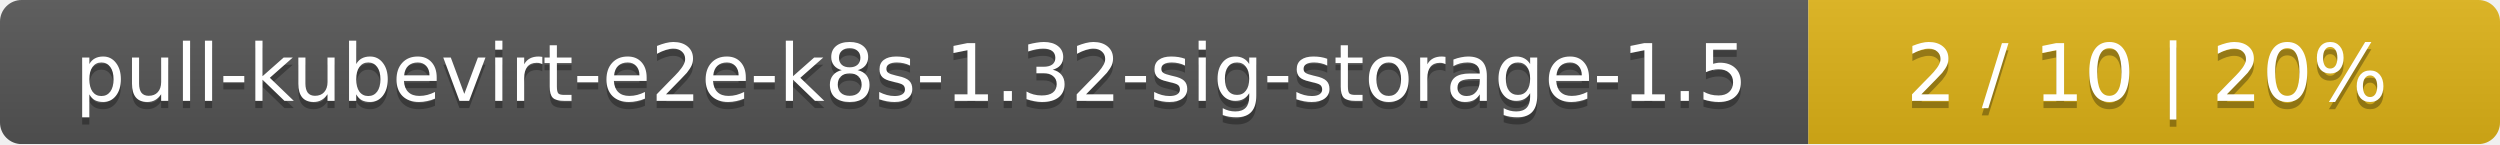
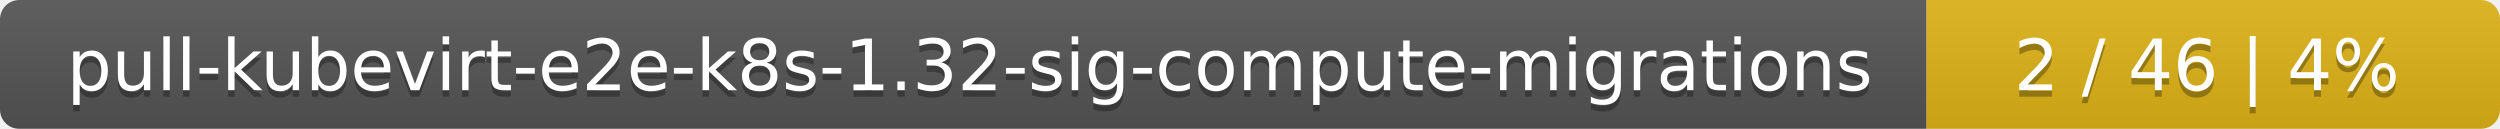
- <svg xmlns="http://www.w3.org/2000/svg" width="347" height="20">
+ <svg xmlns="http://www.w3.org/2000/svg" width="388" height="20">
  <linearGradient id="smooth" x2="0" y2="100%">
    <stop offset="0" stop-color="#bbb" stop-opacity=".1" />
    <stop offset="1" stop-opacity=".1" />
  </linearGradient>
  <mask id="round">
-     <rect width="347" height="20" rx="3" fill="#fff" />
+     <rect width="388" height="20" rx="3" fill="#fff" />
  </mask>
  <g mask="url(#round)">
-     <rect width="251" height="20" fill="#555" />
-     <rect x="251" width="96" height="20" fill="#dfb317" />
-     <rect width="347" height="20" fill="url(#smooth)" />
+     <rect width="299" height="20" fill="#555" />
+     <rect x="299" width="89" height="20" fill="#dfb317" />
+     <rect width="388" height="20" fill="url(#smooth)" />
  </g>
  <g fill="#fff" text-anchor="middle" font-family="DejaVu Sans,Verdana,Geneva,sans-serif" font-size="11">
-     <text x="126.5" y="15" fill="#010101" fill-opacity=".3">pull-kubevirt-e2e-k8s-1.32-sig-storage-1.5</text>
-     <text x="126.5" y="14">pull-kubevirt-e2e-k8s-1.32-sig-storage-1.5</text>
-     <text x="298" y="15" fill="#010101" fill-opacity=".3">2 / 10    |    20%</text>
-     <text x="298" y="14">2 / 10    |    20%</text>
+     <text x="150.5" y="15" fill="#010101" fill-opacity=".3">pull-kubevirt-e2e-k8s-1.32-sig-compute-migrations</text>
+     <text x="150.5" y="14">pull-kubevirt-e2e-k8s-1.32-sig-compute-migrations</text>
+     <text x="342.5" y="15" fill="#010101" fill-opacity=".3">2 / 46    |    4%</text>
+     <text x="342.5" y="14">2 / 46    |    4%</text>
  </g>
</svg>
